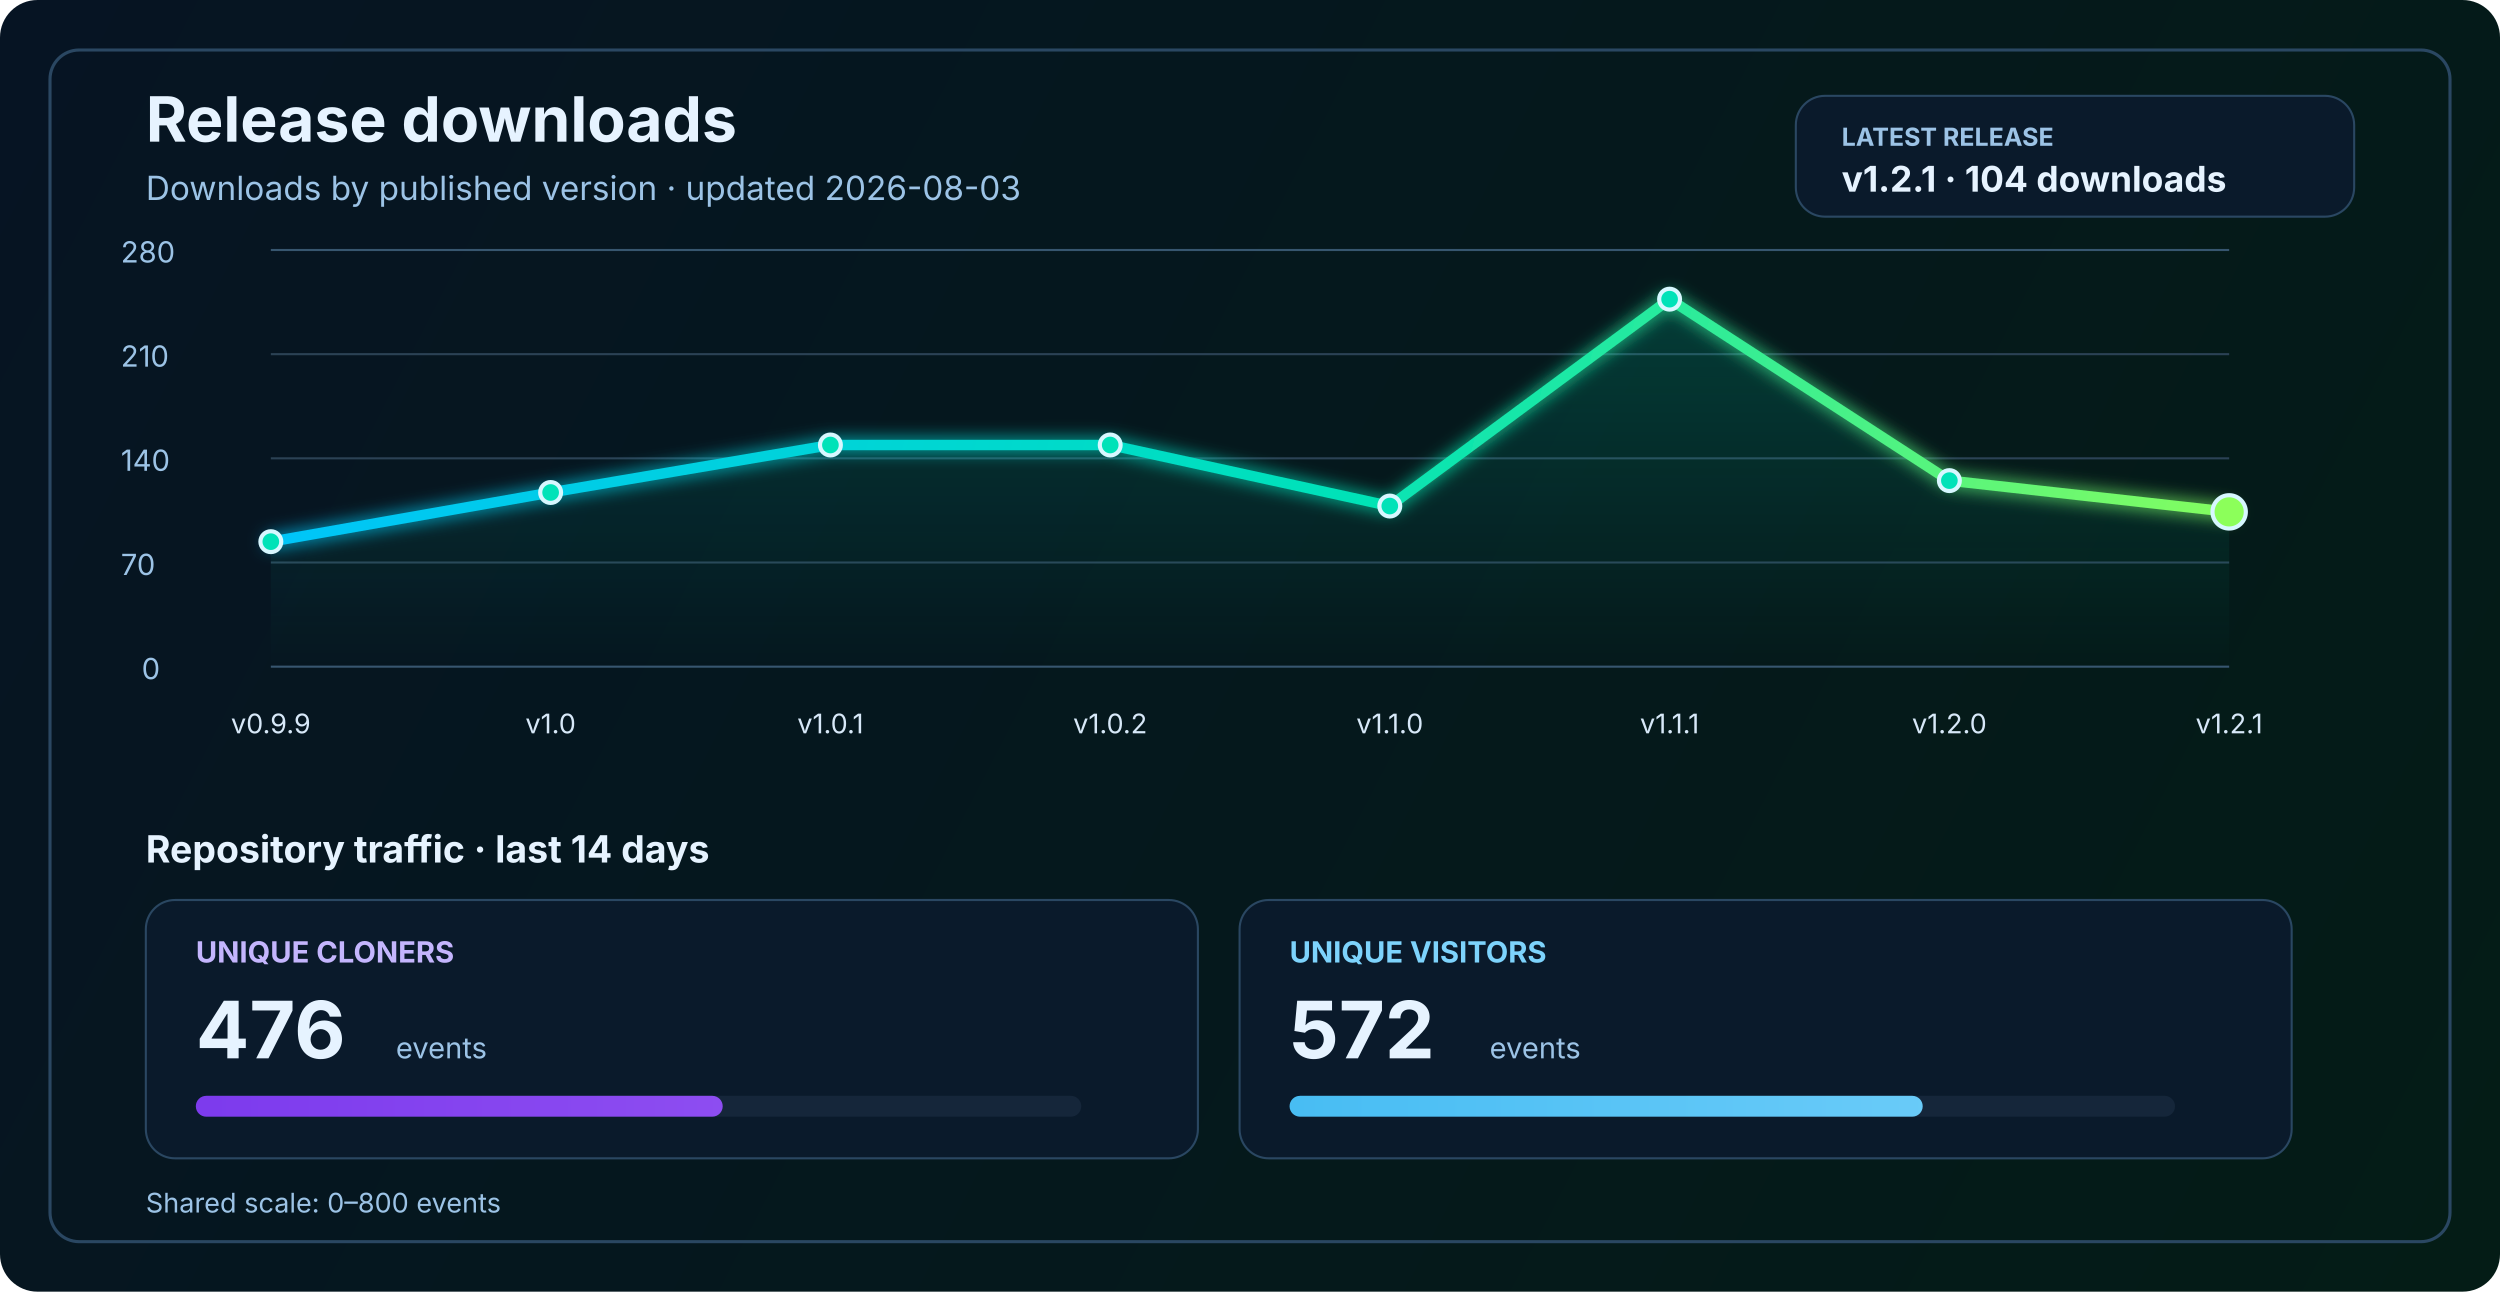
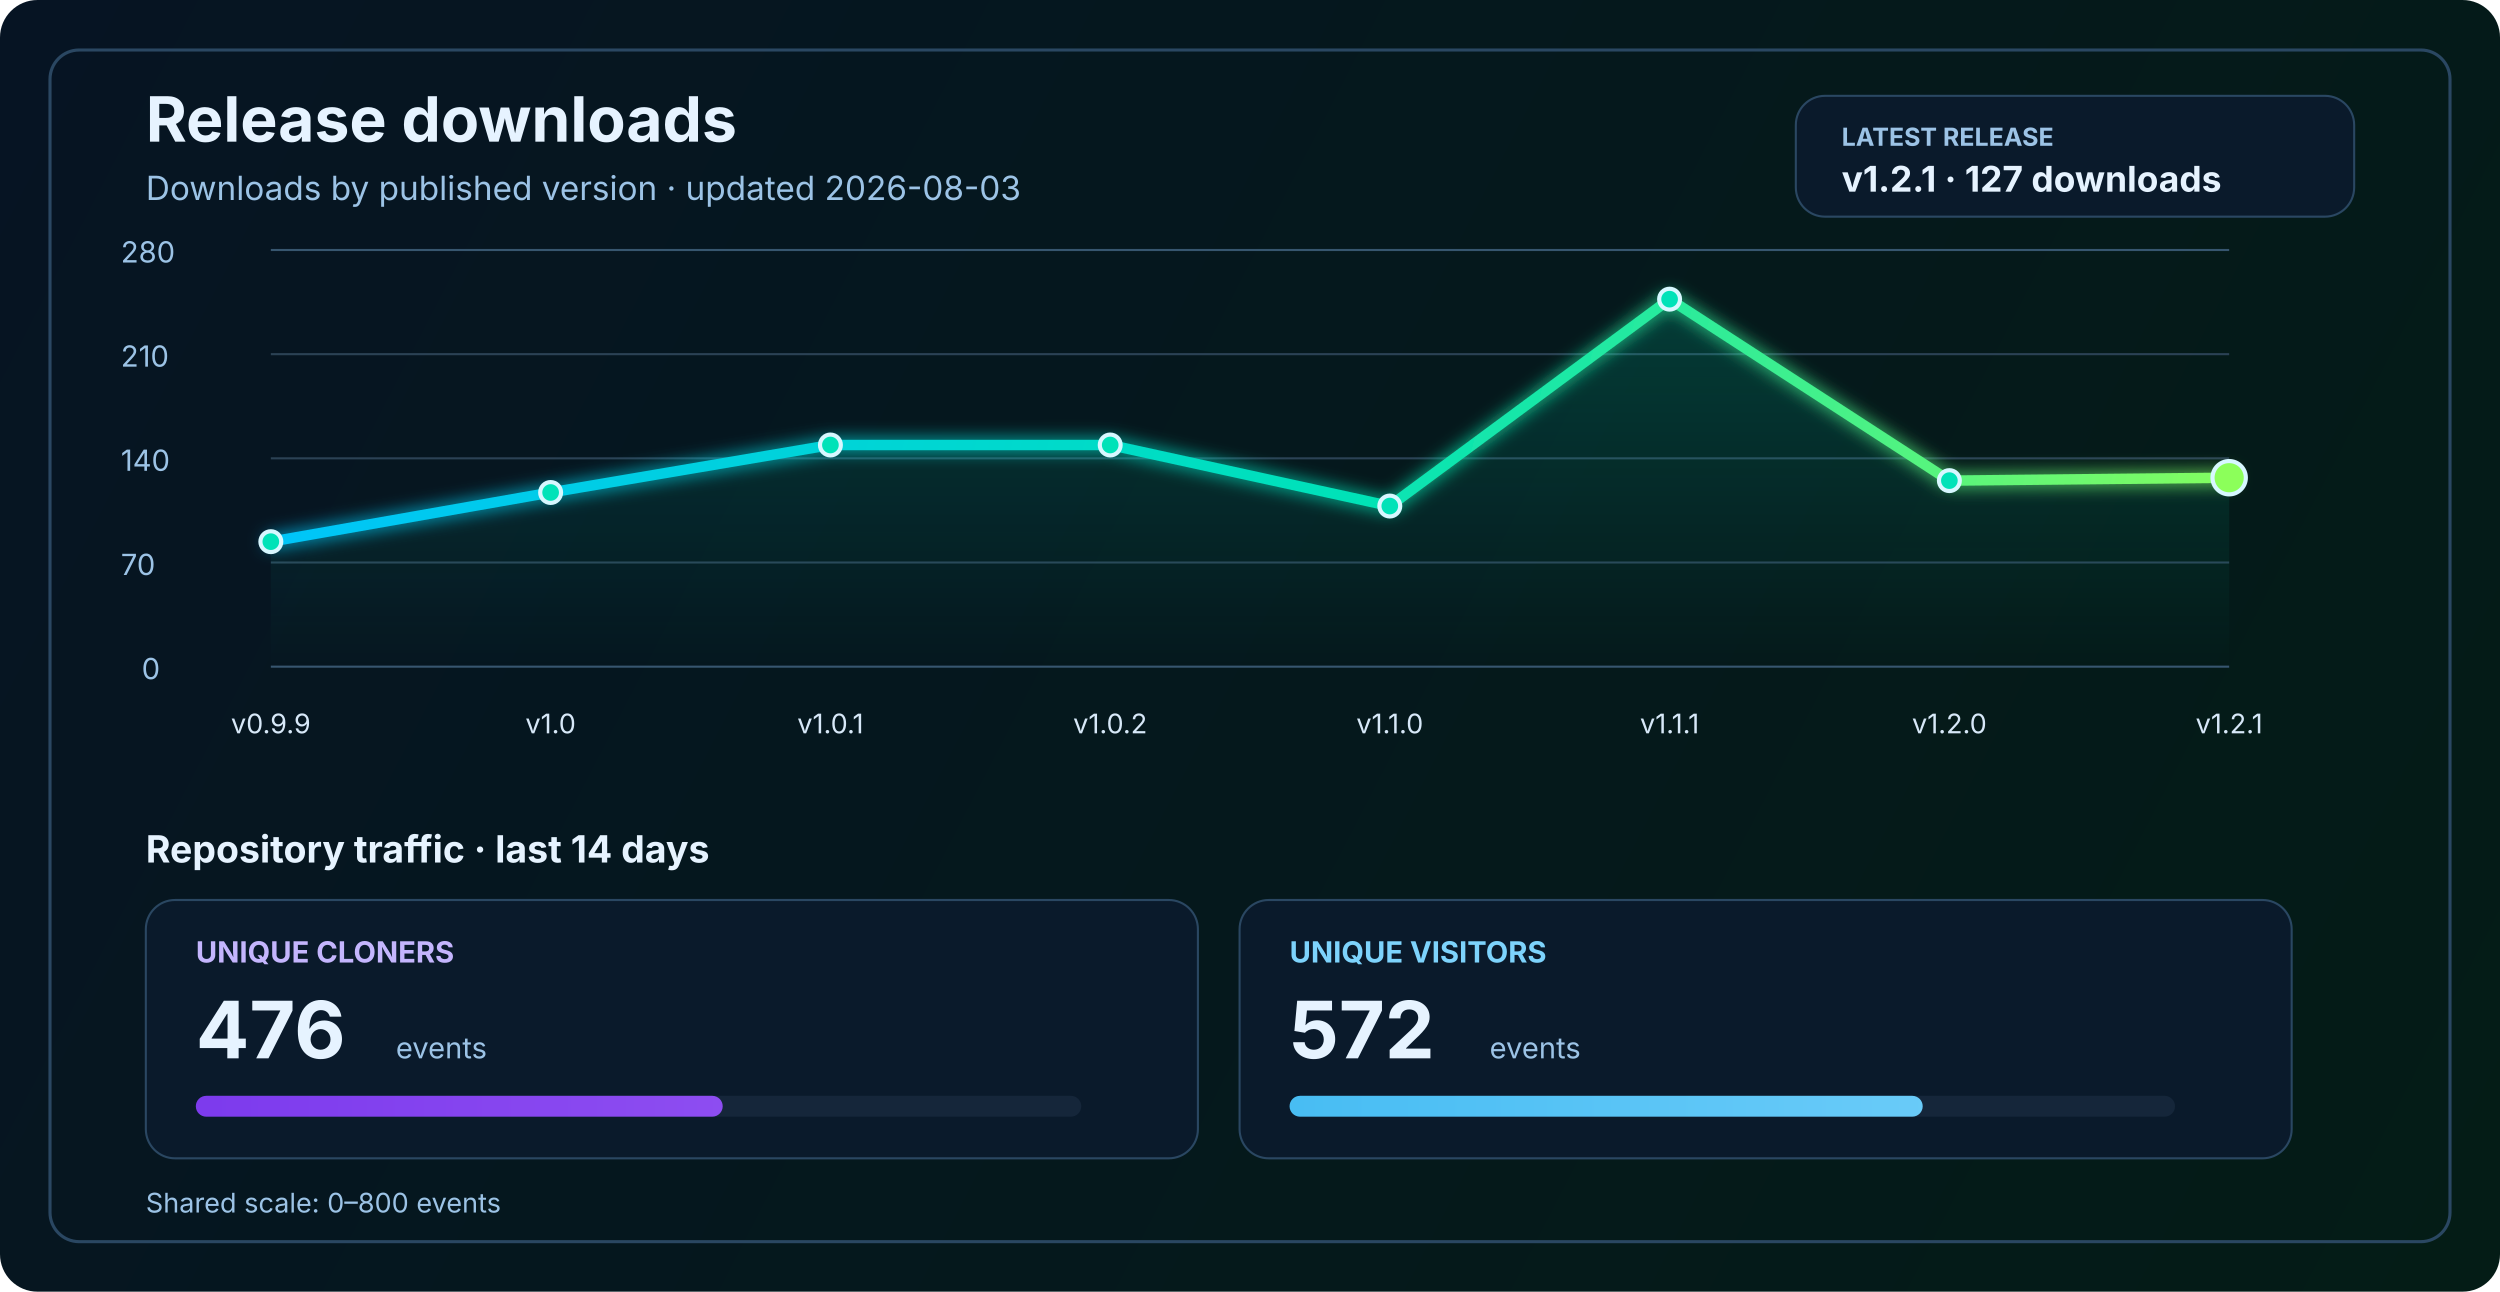
<svg xmlns="http://www.w3.org/2000/svg" width="1200" height="620" viewBox="0 0 1200 620" fill="none" role="img" aria-labelledby="title desc">
  <defs>
    <linearGradient id="bg" x1="0" y1="0" x2="1200" y2="620" gradientUnits="userSpaceOnUse">
      <stop stop-color="#061423" />
      <stop offset="1" stop-color="#041C16" />
    </linearGradient>
    <linearGradient id="line" x1="130" y1="86" x2="1070" y2="340" gradientUnits="userSpaceOnUse">
      <stop stop-color="#00C2FF" />
      <stop offset="0.55" stop-color="#00E2B8" />
      <stop offset="1" stop-color="#8CFF5A" />
    </linearGradient>
    <linearGradient id="area" x1="0" y1="120" x2="0" y2="320" gradientUnits="userSpaceOnUse">
      <stop stop-color="#00E2B8" stop-opacity="0.20" />
      <stop offset="1" stop-color="#00E2B8" stop-opacity="0" />
    </linearGradient>
    <linearGradient id="cloneFill" x1="86" y1="450" x2="1110" y2="450" gradientUnits="userSpaceOnUse">
      <stop stop-color="#7C3AED" />
      <stop offset="1" stop-color="#C084FC" />
    </linearGradient>
    <linearGradient id="viewFill" x1="86" y1="482" x2="1110" y2="482" gradientUnits="userSpaceOnUse">
      <stop stop-color="#0EA5E9" />
      <stop offset="1" stop-color="#7DD3FC" />
    </linearGradient>
    <filter id="glow" x="-50%" y="-50%" width="200%" height="200%">
      <feGaussianBlur stdDeviation="4" result="blur" />
      <feMerge>
        <feMergeNode in="blur" />
        <feMergeNode in="SourceGraphic" />
      </feMerge>
    </filter>
  </defs>
  <rect width="1200" height="620" rx="18" fill="url(#bg)" />
  <rect x="24" y="24" width="1152" height="572" rx="14" stroke="#2A4762" stroke-width="1.5" />
  <text x="70" y="68" fill="#E6F3FF" font-size="30" font-family="SF Pro Display, -apple-system, BlinkMacSystemFont, Segoe UI, sans-serif" font-weight="700">Release downloads</text>
  <text x="70" y="96" fill="#9CC3E6" font-size="16" font-family="SF Pro Text, -apple-system, BlinkMacSystemFont, Segoe UI, sans-serif">Downloads by published version · updated 2026-08-03</text>
  <rect x="862" y="46" width="268" height="58" rx="14" fill="#0A1A2B" stroke="#2A4762" stroke-width="1" />
  <text x="884" y="70" fill="#9CC3E6" font-size="12" font-family="SF Pro Text, -apple-system, BlinkMacSystemFont, Segoe UI, sans-serif" font-weight="700">LATEST RELEASE</text>
-   <text x="884" y="92" fill="#E6F3FF" font-size="17" font-family="SF Pro Text, -apple-system, BlinkMacSystemFont, Segoe UI, sans-serif" font-weight="700">v1.2.1 · 104 downloads</text>
+   <text x="884" y="92" fill="#E6F3FF" font-size="17" font-family="SF Pro Text, -apple-system, BlinkMacSystemFont, Segoe UI, sans-serif" font-weight="700">v1.2.1 · 127 downloads</text>
  <line x1="130" y1="320.0" x2="1070" y2="320.0" stroke="#37566F" stroke-width="1" />
  <line x1="130" y1="270.0" x2="1070" y2="270.0" stroke="#2B4255" stroke-width="1" />
  <line x1="130" y1="220.0" x2="1070" y2="220.0" stroke="#2B4255" stroke-width="1" />
  <line x1="130" y1="170.0" x2="1070" y2="170.0" stroke="#2B4255" stroke-width="1" />
  <line x1="130" y1="120.0" x2="1070" y2="120.0" stroke="#37566F" stroke-width="1" />
  <text x="68" y="326.0" fill="#9CC3E6" font-size="14" font-family="SF Pro Text, -apple-system, BlinkMacSystemFont, Segoe UI, sans-serif">0</text>
  <text x="58" y="276.0" fill="#9CC3E6" font-size="14" font-family="SF Pro Text, -apple-system, BlinkMacSystemFont, Segoe UI, sans-serif">70</text>
  <text x="58" y="226.0" fill="#9CC3E6" font-size="14" font-family="SF Pro Text, -apple-system, BlinkMacSystemFont, Segoe UI, sans-serif">140</text>
  <text x="58" y="176.0" fill="#9CC3E6" font-size="14" font-family="SF Pro Text, -apple-system, BlinkMacSystemFont, Segoe UI, sans-serif">210</text>
  <text x="58" y="126.0" fill="#9CC3E6" font-size="14" font-family="SF Pro Text, -apple-system, BlinkMacSystemFont, Segoe UI, sans-serif">280</text>
-   <path d="M 130.0 260.0 L 264.3 236.4 L 398.6 213.6 L 532.9 213.6 L 667.1 242.9 L 801.4 143.6 L 935.7 230.7 L 1070.0 245.7 L 1070 320 L 130 320 Z" fill="url(#area)" />
-   <polyline points="130.0,260.0 264.3,236.4 398.6,213.6 532.9,213.6 667.1,242.9 801.4,143.6 935.7,230.7 1070.0,245.7" fill="none" stroke="url(#line)" stroke-width="5" stroke-linecap="round" stroke-linejoin="round" filter="url(#glow)" />
+   <path d="M 130.0 260.0 L 264.3 236.4 L 398.6 213.6 L 532.9 213.6 L 667.1 242.9 L 801.4 143.6 L 935.7 230.7 L 1070.0 229.3 L 1070 320 L 130 320 Z" fill="url(#area)" />
+   <polyline points="130.0,260.0 264.3,236.4 398.6,213.6 532.9,213.6 667.1,242.9 801.4,143.6 935.7,230.7 1070.0,229.3" fill="none" stroke="url(#line)" stroke-width="5" stroke-linecap="round" stroke-linejoin="round" filter="url(#glow)" />
  <circle cx="130.0" cy="260.0" r="5" fill="#00E2B8" stroke="#D7F7FF" stroke-width="2" />
  <circle cx="264.3" cy="236.4" r="5" fill="#00E2B8" stroke="#D7F7FF" stroke-width="2" />
  <circle cx="398.6" cy="213.6" r="5" fill="#00E2B8" stroke="#D7F7FF" stroke-width="2" />
  <circle cx="532.9" cy="213.6" r="5" fill="#00E2B8" stroke="#D7F7FF" stroke-width="2" />
  <circle cx="667.1" cy="242.9" r="5" fill="#00E2B8" stroke="#D7F7FF" stroke-width="2" />
  <circle cx="801.4" cy="143.6" r="5" fill="#00E2B8" stroke="#D7F7FF" stroke-width="2" />
  <circle cx="935.7" cy="230.7" r="5" fill="#00E2B8" stroke="#D7F7FF" stroke-width="2" />
-   <circle cx="1070.0" cy="245.7" r="8" fill="#8CFF5A" stroke="#D7F7FF" stroke-width="2" />
+   <circle cx="1070.0" cy="229.3" r="8" fill="#8CFF5A" stroke="#D7F7FF" stroke-width="2" />
  <text x="130.0" y="352" text-anchor="middle" fill="#D7E8F8" font-size="13" font-family="SF Pro Text, -apple-system, BlinkMacSystemFont, Segoe UI, sans-serif">v0.9.9</text>
  <text x="264.3" y="352" text-anchor="middle" fill="#D7E8F8" font-size="13" font-family="SF Pro Text, -apple-system, BlinkMacSystemFont, Segoe UI, sans-serif">v1.0</text>
  <text x="398.6" y="352" text-anchor="middle" fill="#D7E8F8" font-size="13" font-family="SF Pro Text, -apple-system, BlinkMacSystemFont, Segoe UI, sans-serif">v1.0.1</text>
  <text x="532.9" y="352" text-anchor="middle" fill="#D7E8F8" font-size="13" font-family="SF Pro Text, -apple-system, BlinkMacSystemFont, Segoe UI, sans-serif">v1.0.2</text>
  <text x="667.1" y="352" text-anchor="middle" fill="#D7E8F8" font-size="13" font-family="SF Pro Text, -apple-system, BlinkMacSystemFont, Segoe UI, sans-serif">v1.1.0</text>
  <text x="801.4" y="352" text-anchor="middle" fill="#D7E8F8" font-size="13" font-family="SF Pro Text, -apple-system, BlinkMacSystemFont, Segoe UI, sans-serif">v1.1.1</text>
  <text x="935.7" y="352" text-anchor="middle" fill="#D7E8F8" font-size="13" font-family="SF Pro Text, -apple-system, BlinkMacSystemFont, Segoe UI, sans-serif">v1.2.0</text>
  <text x="1070.0" y="352" text-anchor="middle" fill="#D7E8F8" font-size="13" font-family="SF Pro Text, -apple-system, BlinkMacSystemFont, Segoe UI, sans-serif">v1.2.1</text>
  <text x="70" y="414" fill="#E6F3FF" font-size="18" font-family="SF Pro Text, -apple-system, BlinkMacSystemFont, Segoe UI, sans-serif" font-weight="700">Repository traffic · last 14 days</text>
  <rect x="70" y="432" width="505" height="124" rx="14" fill="#0A1A2B" stroke="#2A4762" stroke-width="1" />
  <text x="94" y="462" fill="#C4B5FD" font-size="14" font-family="SF Pro Text, -apple-system, BlinkMacSystemFont, Segoe UI, sans-serif" font-weight="700">UNIQUE CLONERS</text>
  <text x="94" y="508" fill="#E6F3FF" font-size="38" font-family="SF Pro Display, -apple-system, BlinkMacSystemFont, Segoe UI, sans-serif" font-weight="700">476</text>
  <text x="190" y="508" fill="#9CC3E6" font-size="14" font-family="SF Pro Text, -apple-system, BlinkMacSystemFont, Segoe UI, sans-serif">events</text>
  <rect x="94" y="526" width="425" height="10" rx="5" fill="#15263A" />
  <rect x="94" y="526" width="252.9" height="10" rx="5" fill="url(#cloneFill)" />
  <rect x="595" y="432" width="505" height="124" rx="14" fill="#0A1A2B" stroke="#2A4762" stroke-width="1" />
  <text x="619" y="462" fill="#7DD3FC" font-size="14" font-family="SF Pro Text, -apple-system, BlinkMacSystemFont, Segoe UI, sans-serif" font-weight="700">UNIQUE VISITORS</text>
  <text x="619" y="508" fill="#E6F3FF" font-size="38" font-family="SF Pro Display, -apple-system, BlinkMacSystemFont, Segoe UI, sans-serif" font-weight="700">572</text>
  <text x="715" y="508" fill="#9CC3E6" font-size="14" font-family="SF Pro Text, -apple-system, BlinkMacSystemFont, Segoe UI, sans-serif">events</text>
  <rect x="619" y="526" width="425" height="10" rx="5" fill="#15263A" />
  <rect x="619" y="526" width="303.9" height="10" rx="5" fill="url(#viewFill)" />
  <text x="70" y="582" fill="#9CC3E6" font-size="13" font-family="SF Pro Text, -apple-system, BlinkMacSystemFont, Segoe UI, sans-serif">Shared scale: 0–800 events</text>
</svg>
